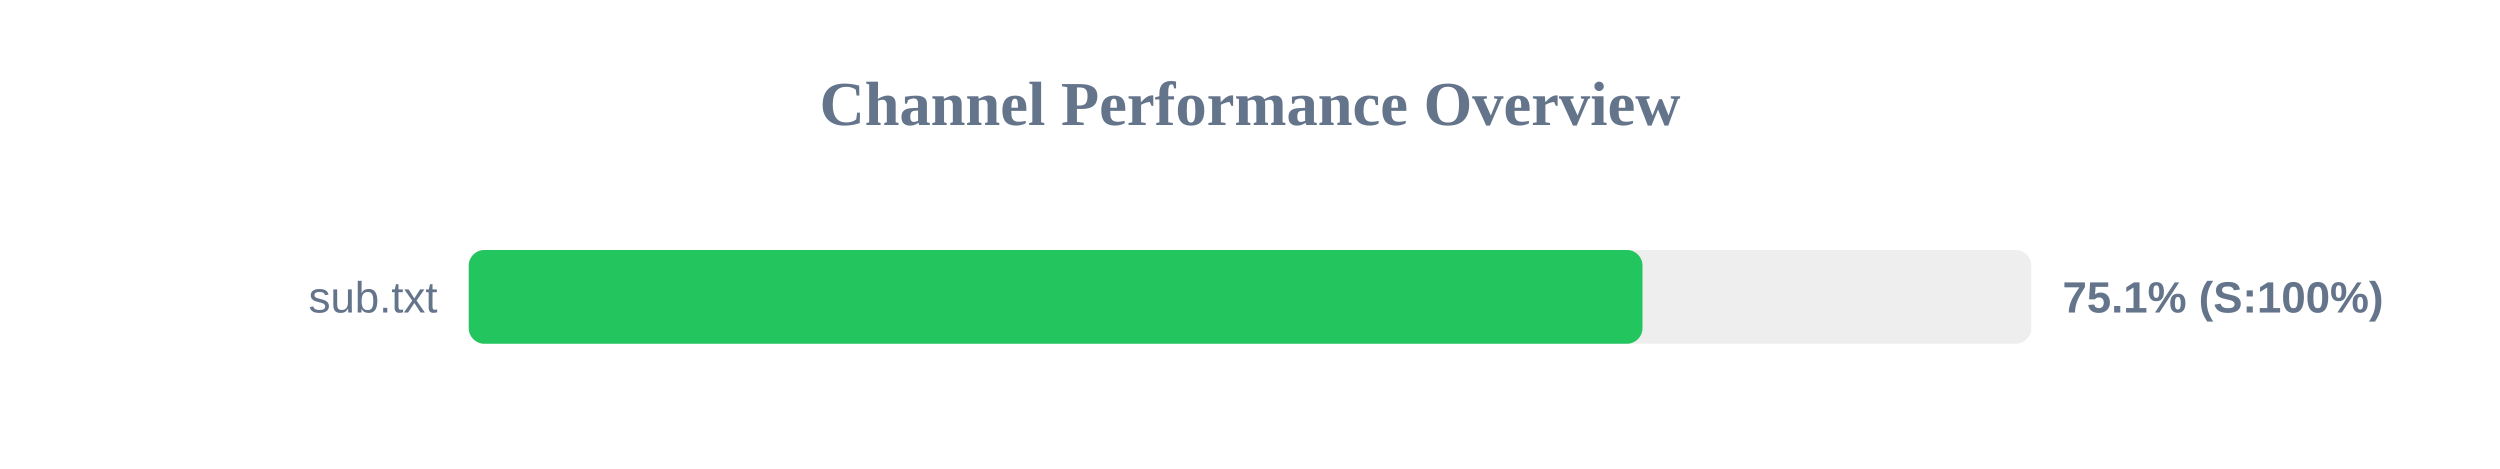
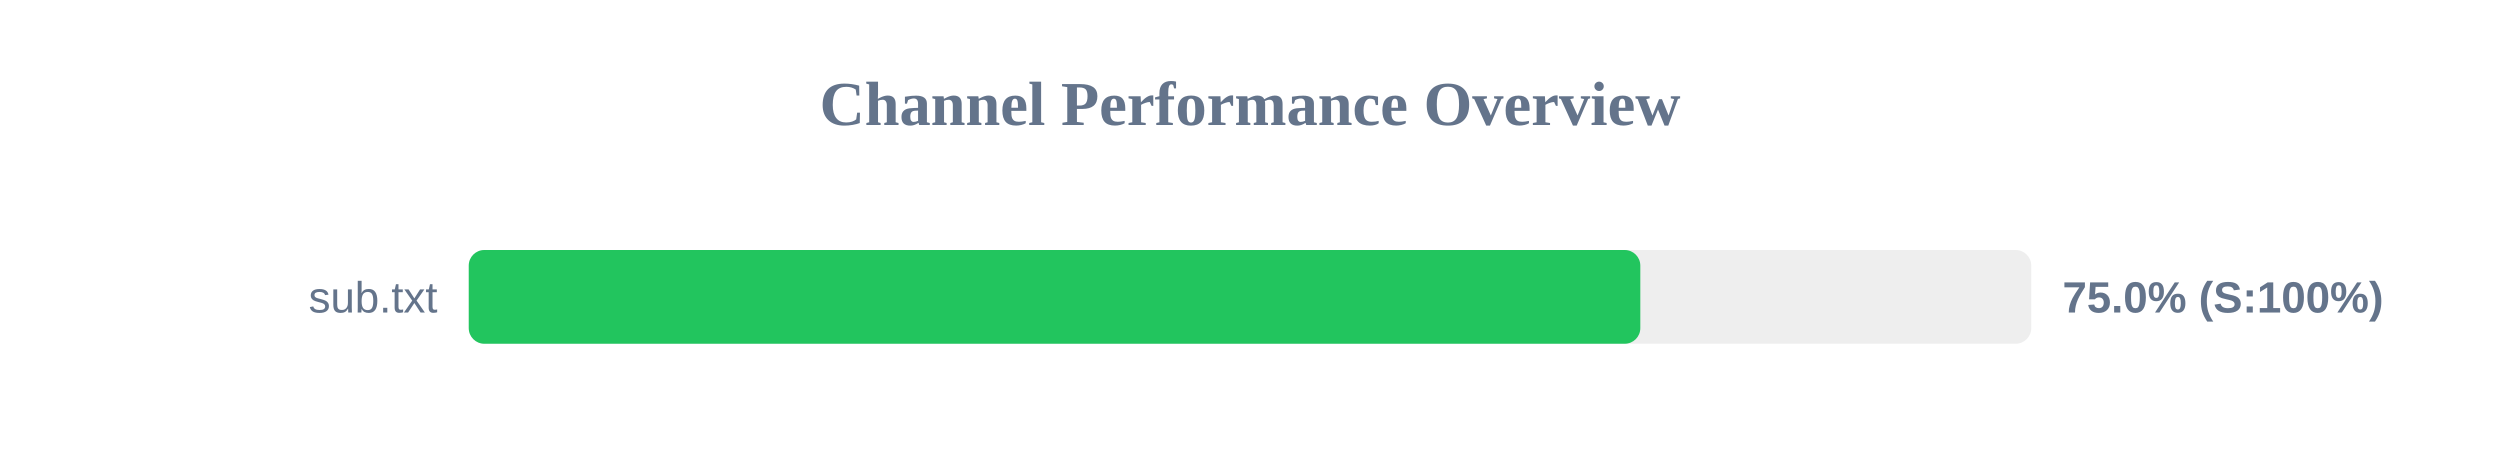
<svg xmlns="http://www.w3.org/2000/svg" width="800" height="150" version="1.1">
  <style>
        .row { font: 14px Arial; fill: #64748b; }
        .score { font: bold 14px Arial; fill: #64748b; }
    </style>
  <text x="400" y="40" text-anchor="middle" font-size="20px" font-weight="bold" fill="#64748b">Channel Performance Overview</text>
  <rect x="150" y="80" width="500" height="30" fill="#eee" rx="5" />
-   <rect x="150" y="80" width="375.6" height="30" fill="#22c55e" rx="5" />
+   <rect x="150" y="80" width="374.9" height="30" fill="#22c55e" rx="5" />
  <text x="140" y="100" text-anchor="end" class="row">sub.txt</text>
-   <text x="660" y="100" text-anchor="start" class="score">75.1% (S:100%)</text>
+   <text x="660" y="100" text-anchor="start" class="score">75.0% (S:100%)</text>
</svg>
